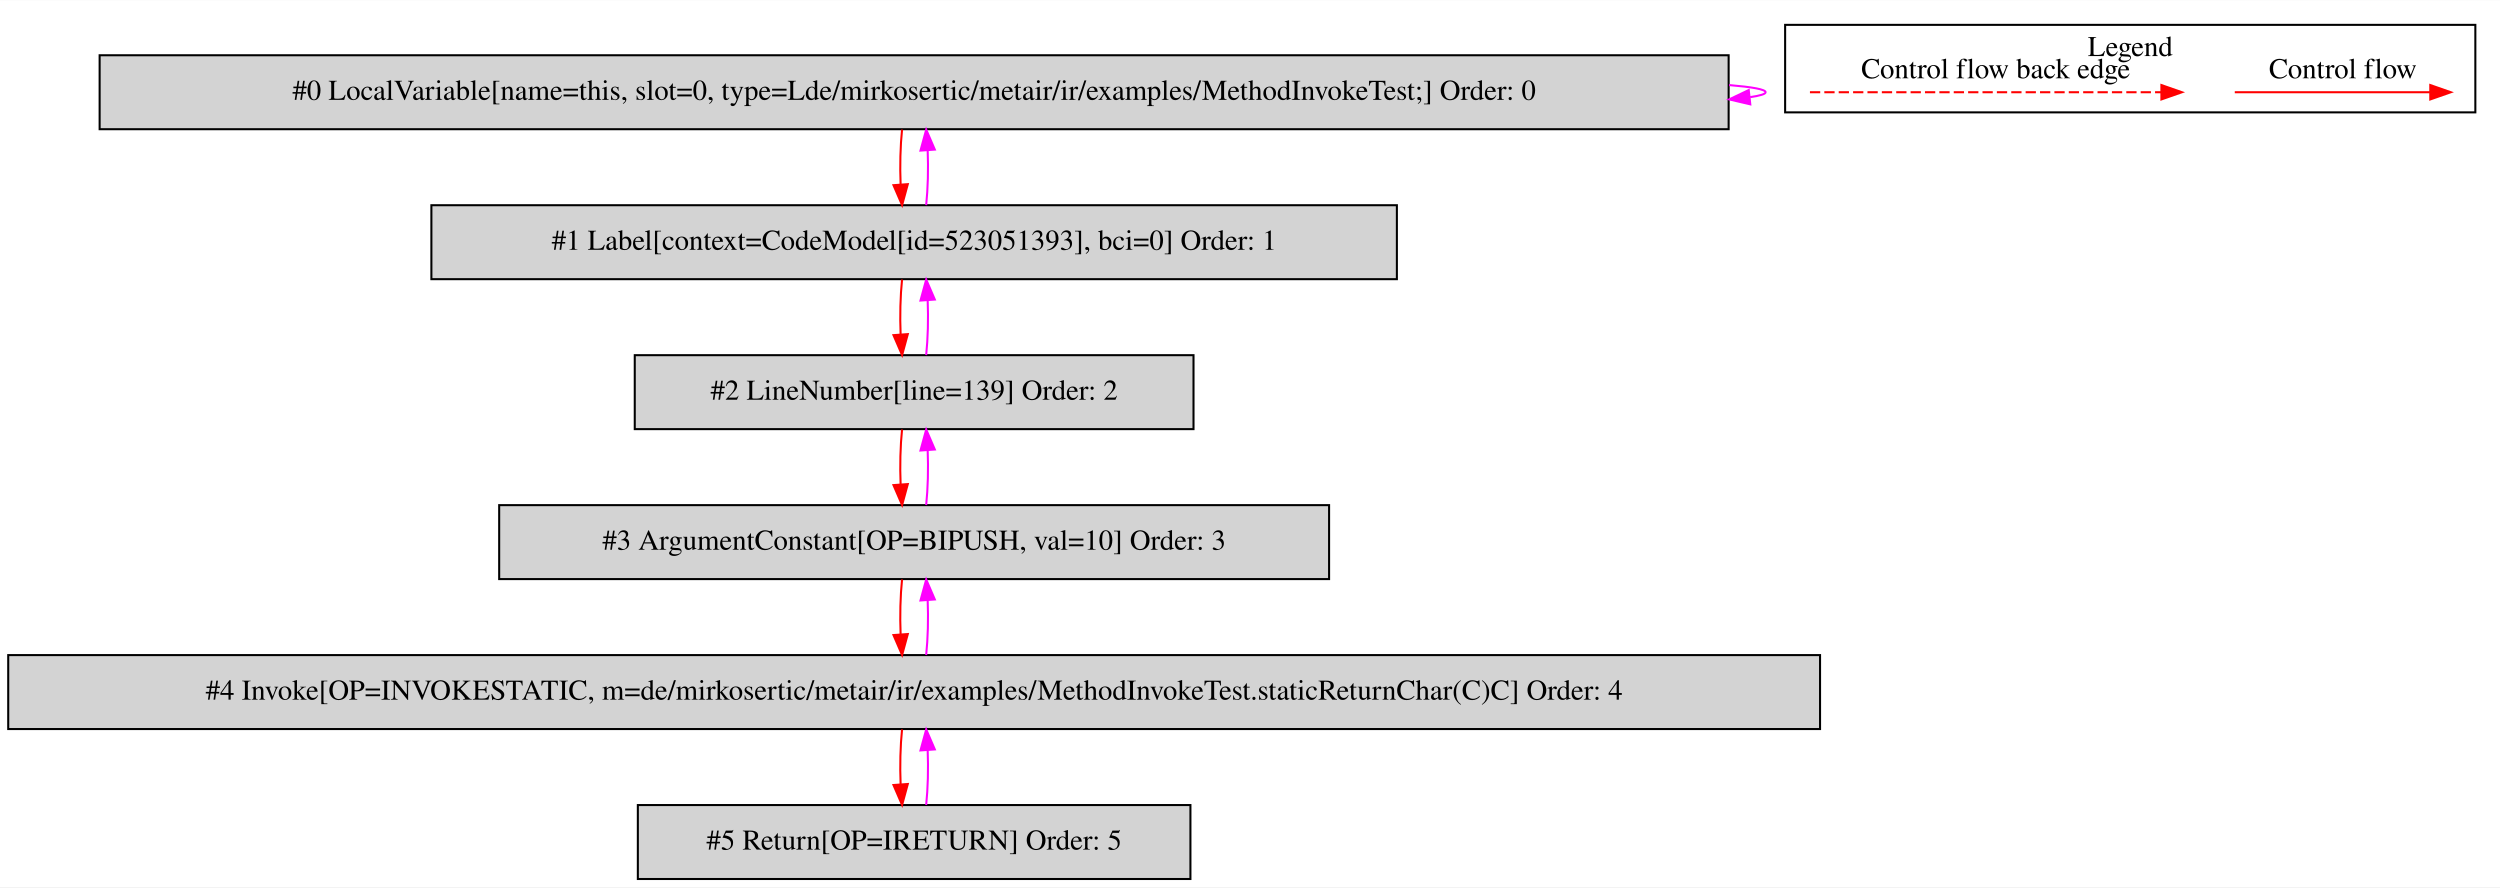
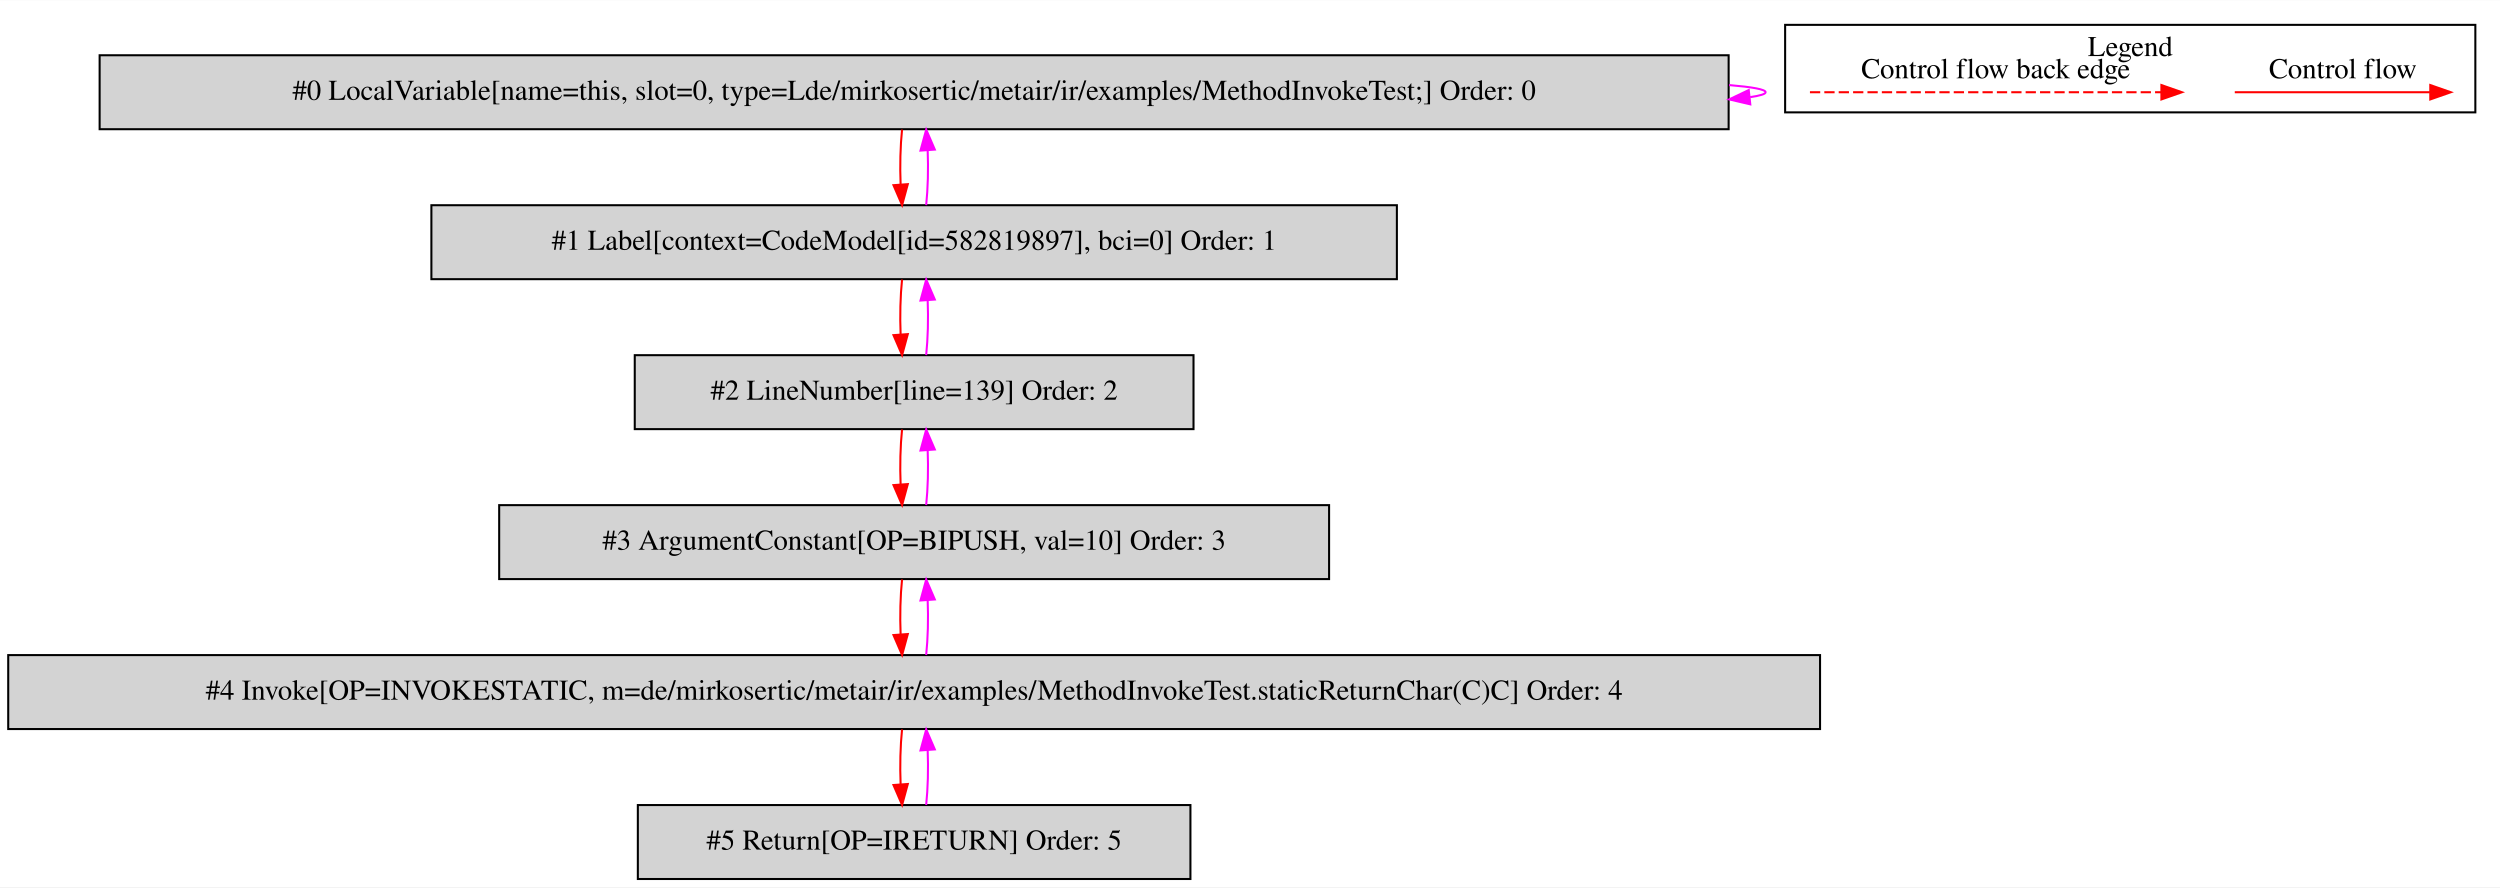
<svg xmlns="http://www.w3.org/2000/svg" width="1217pt" height="432pt" viewBox="0.00 0.00 1217.00 431.80">
  <g id="graph0" class="graph" transform="scale(1 1) rotate(0) translate(4 427.8)">
    <polygon fill="white" stroke="transparent" points="-4,4 -4,-427.8 1213,-427.8 1213,4 -4,4" />
    <g id="clust1" class="cluster">
      <polygon fill="none" stroke="black" points="865,-373.2 865,-415.8 1201,-415.8 1201,-373.2 865,-373.2" />
      <text text-anchor="middle" x="1033" y="-400.6" font-family="Times,serif" font-size="14.00">Legend</text>
    </g>
    <g id="node1" class="node">
      <polygon fill="lightgrey" stroke="black" points="837.5,-401 44.5,-401 44.5,-365 837.5,-365 837.5,-401" />
      <text text-anchor="middle" x="441" y="-379.3" font-family="Times,serif" font-size="14.00">#0 LocalVariable[name=this, slot=0, type=Lde/mirkosertic/metair/ir/examples/MethodInvokeTest;] Order: 0</text>
    </g>
    <g id="edge1" class="edge">
      <path fill="none" stroke="fuchsia" d="M837.73,-386.49C849.09,-385.53 855.5,-384.37 855.5,-383 855.5,-382.12 852.87,-381.33 847.99,-380.62" />
      <polygon fill="fuchsia" stroke="fuchsia" points="848.04,-377.11 837.73,-379.51 847.29,-384.07 848.04,-377.11" />
    </g>
    <g id="node2" class="node">
      <polygon fill="lightgrey" stroke="black" points="676,-328 206,-328 206,-292 676,-292 676,-328" />
-       <text text-anchor="middle" x="441" y="-306.3" font-family="Times,serif" font-size="14.00">#1 Label[context=CodeModel[id=523051393], bci=0] Order: 1</text>
+       <text text-anchor="middle" x="441" y="-306.3" font-family="Times,serif" font-size="14.00">#1 Label[context=CodeModel[id=582819897], bci=0] Order: 1</text>
    </g>
    <g id="edge2" class="edge">
      <path fill="none" stroke="red" d="M435.12,-364.81C434.28,-356.79 434.05,-347.05 434.42,-338.07" />
      <polygon fill="red" stroke="red" points="437.92,-338.25 435.14,-328.03 430.94,-337.75 437.92,-338.25" />
    </g>
    <g id="edge3" class="edge">
      <path fill="none" stroke="fuchsia" d="M446.86,-328.03C447.71,-336.03 447.95,-345.77 447.59,-354.75" />
      <polygon fill="fuchsia" stroke="fuchsia" points="444.09,-354.59 446.88,-364.81 451.07,-355.08 444.09,-354.59" />
    </g>
    <g id="node3" class="node">
      <polygon fill="lightgrey" stroke="black" points="577,-255 305,-255 305,-219 577,-219 577,-255" />
      <text text-anchor="middle" x="441" y="-233.3" font-family="Times,serif" font-size="14.00">#2 LineNumber[line=139] Order: 2</text>
    </g>
    <g id="edge4" class="edge">
      <path fill="none" stroke="red" d="M435.12,-291.81C434.28,-283.79 434.05,-274.05 434.42,-265.07" />
      <polygon fill="red" stroke="red" points="437.92,-265.25 435.14,-255.03 430.94,-264.75 437.92,-265.25" />
    </g>
    <g id="edge5" class="edge">
      <path fill="none" stroke="fuchsia" d="M446.86,-255.03C447.71,-263.03 447.95,-272.77 447.59,-281.75" />
      <polygon fill="fuchsia" stroke="fuchsia" points="444.09,-281.59 446.88,-291.81 451.07,-282.08 444.09,-281.59" />
    </g>
    <g id="node4" class="node">
      <polygon fill="lightgrey" stroke="black" points="643,-182 239,-182 239,-146 643,-146 643,-182" />
      <text text-anchor="middle" x="441" y="-160.3" font-family="Times,serif" font-size="14.00">#3 ArgumentConstant[OP=BIPUSH, val=10] Order: 3</text>
    </g>
    <g id="edge6" class="edge">
      <path fill="none" stroke="red" d="M435.12,-218.81C434.28,-210.79 434.05,-201.05 434.42,-192.07" />
      <polygon fill="red" stroke="red" points="437.92,-192.25 435.14,-182.03 430.94,-191.75 437.92,-192.25" />
    </g>
    <g id="edge7" class="edge">
      <path fill="none" stroke="fuchsia" d="M446.86,-182.03C447.71,-190.03 447.95,-199.77 447.59,-208.75" />
      <polygon fill="fuchsia" stroke="fuchsia" points="444.09,-208.59 446.88,-218.81 451.07,-209.08 444.09,-208.59" />
    </g>
    <g id="node5" class="node">
      <polygon fill="lightgrey" stroke="black" points="882,-109 0,-109 0,-73 882,-73 882,-109" />
      <text text-anchor="middle" x="441" y="-87.3" font-family="Times,serif" font-size="14.00">#4 Invoke[OP=INVOKESTATIC, m=de/mirkosertic/metair/ir/examples/MethodInvokeTest.staticReturnChar(C)C] Order: 4</text>
    </g>
    <g id="edge8" class="edge">
      <path fill="none" stroke="red" d="M435.12,-145.81C434.28,-137.79 434.05,-128.05 434.42,-119.07" />
      <polygon fill="red" stroke="red" points="437.92,-119.25 435.14,-109.03 430.94,-118.75 437.92,-119.25" />
    </g>
    <g id="edge9" class="edge">
      <path fill="none" stroke="fuchsia" d="M446.86,-109.03C447.71,-117.03 447.95,-126.77 447.59,-135.75" />
      <polygon fill="fuchsia" stroke="fuchsia" points="444.09,-135.59 446.88,-145.81 451.07,-136.08 444.09,-135.59" />
    </g>
    <g id="node6" class="node">
      <polygon fill="lightgrey" stroke="black" points="575.5,-36 306.5,-36 306.5,0 575.5,0 575.5,-36" />
      <text text-anchor="middle" x="441" y="-14.3" font-family="Times,serif" font-size="14.00">#5 Return[OP=IRETURN] Order: 5</text>
    </g>
    <g id="edge10" class="edge">
      <path fill="none" stroke="red" d="M435.12,-72.81C434.28,-64.79 434.05,-55.05 434.42,-46.07" />
      <polygon fill="red" stroke="red" points="437.92,-46.25 435.14,-36.03 430.94,-45.75 437.92,-46.25" />
    </g>
    <g id="edge11" class="edge">
      <path fill="none" stroke="fuchsia" d="M446.86,-36.03C447.71,-44.03 447.95,-53.77 447.59,-62.75" />
      <polygon fill="fuchsia" stroke="fuchsia" points="444.09,-62.59 446.88,-72.81 451.07,-63.08 444.09,-62.59" />
    </g>
    <g id="edge12" class="edge">
      <path fill="none" stroke="red" d="M1083.89,-383C1095.11,-383 1153.24,-383 1178.86,-383" />
      <polygon fill="red" stroke="red" points="1179.06,-386.5 1189.06,-383 1179.06,-379.5 1179.06,-386.5" />
      <text text-anchor="middle" x="1136.5" y="-389.8" font-family="Times,serif" font-size="14.00">Control flow</text>
    </g>
    <g id="edge13" class="edge">
      <path fill="none" stroke="red" stroke-dasharray="5,2" d="M877.08,-383C894.05,-383 1010.21,-383 1048.08,-383" />
      <polygon fill="red" stroke="red" points="1048.17,-386.5 1058.17,-383 1048.17,-379.5 1048.17,-386.5" />
      <text text-anchor="middle" x="967.5" y="-389.8" font-family="Times,serif" font-size="14.00">Control flow back edge</text>
    </g>
  </g>
</svg>
